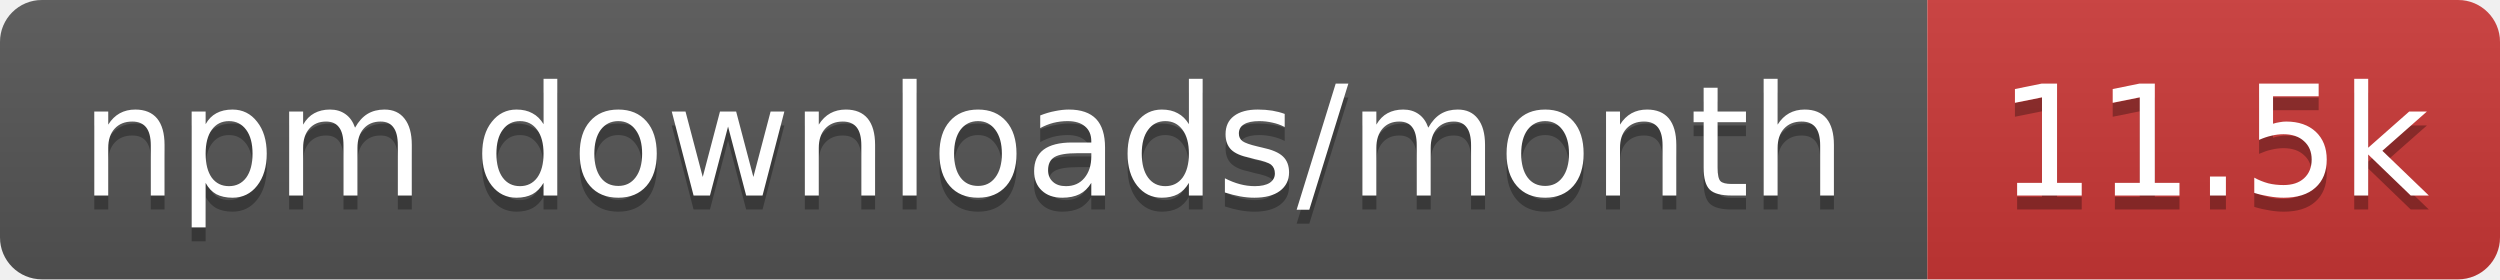
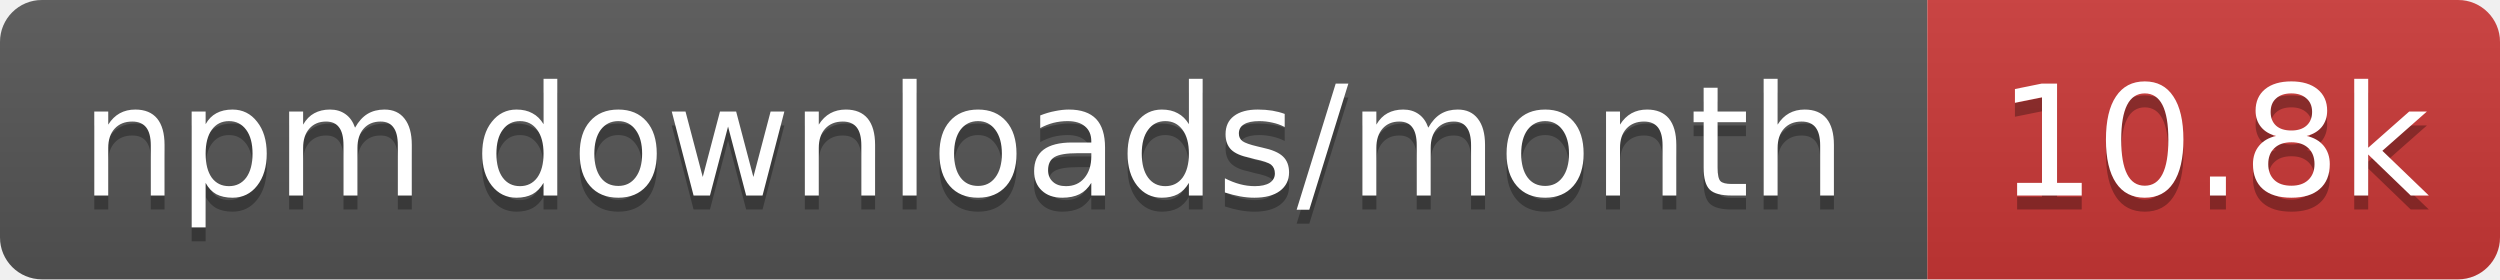
- <svg xmlns="http://www.w3.org/2000/svg" width="179" height="20" role="img" aria-label="npm downloads/month: 11.5k">
+ <svg xmlns="http://www.w3.org/2000/svg" width="179" height="20" role="img" aria-label="npm downloads/month: 10.8k">
  <linearGradient id="s" x2="0" y2="100%">
    <stop offset="0" stop-color="#bbb" stop-opacity=".1" />
    <stop offset="1" stop-opacity=".1" />
  </linearGradient>
  <clipPath id="r">
    <rect width="179" height="20" rx="3" fill="#fff" />
  </clipPath>
  <g clip-path="url(#r)">
    <rect width="138" height="20" fill="#555" />
    <rect x="138" width="41" height="20" fill="#cb3837" />
    <rect width="179" height="20" fill="url(#s)" />
  </g>
  <g fill="#fff" text-anchor="middle" font-family="Verdana,Geneva,DejaVu Sans,sans-serif" text-rendering="geometricPrecision" font-size="11">
    <text aria-hidden="true" x="69" y="15" fill="#010101" fill-opacity=".3" textLength="127.5">npm downloads/month</text>
-     <text aria-hidden="true" x="158.5" y="15" fill="#010101" fill-opacity=".3" textLength="31.4">11.5k</text>
+     <text aria-hidden="true" x="158.5" y="15" fill="#010101" fill-opacity=".3" textLength="31.4">10.8k</text>
    <text x="69" y="14" textLength="127.5">npm downloads/month</text>
-     <text x="158.5" y="14" textLength="31.4">11.5k</text>
+     <text x="158.5" y="14" textLength="31.4">10.8k</text>
  </g>
</svg>
